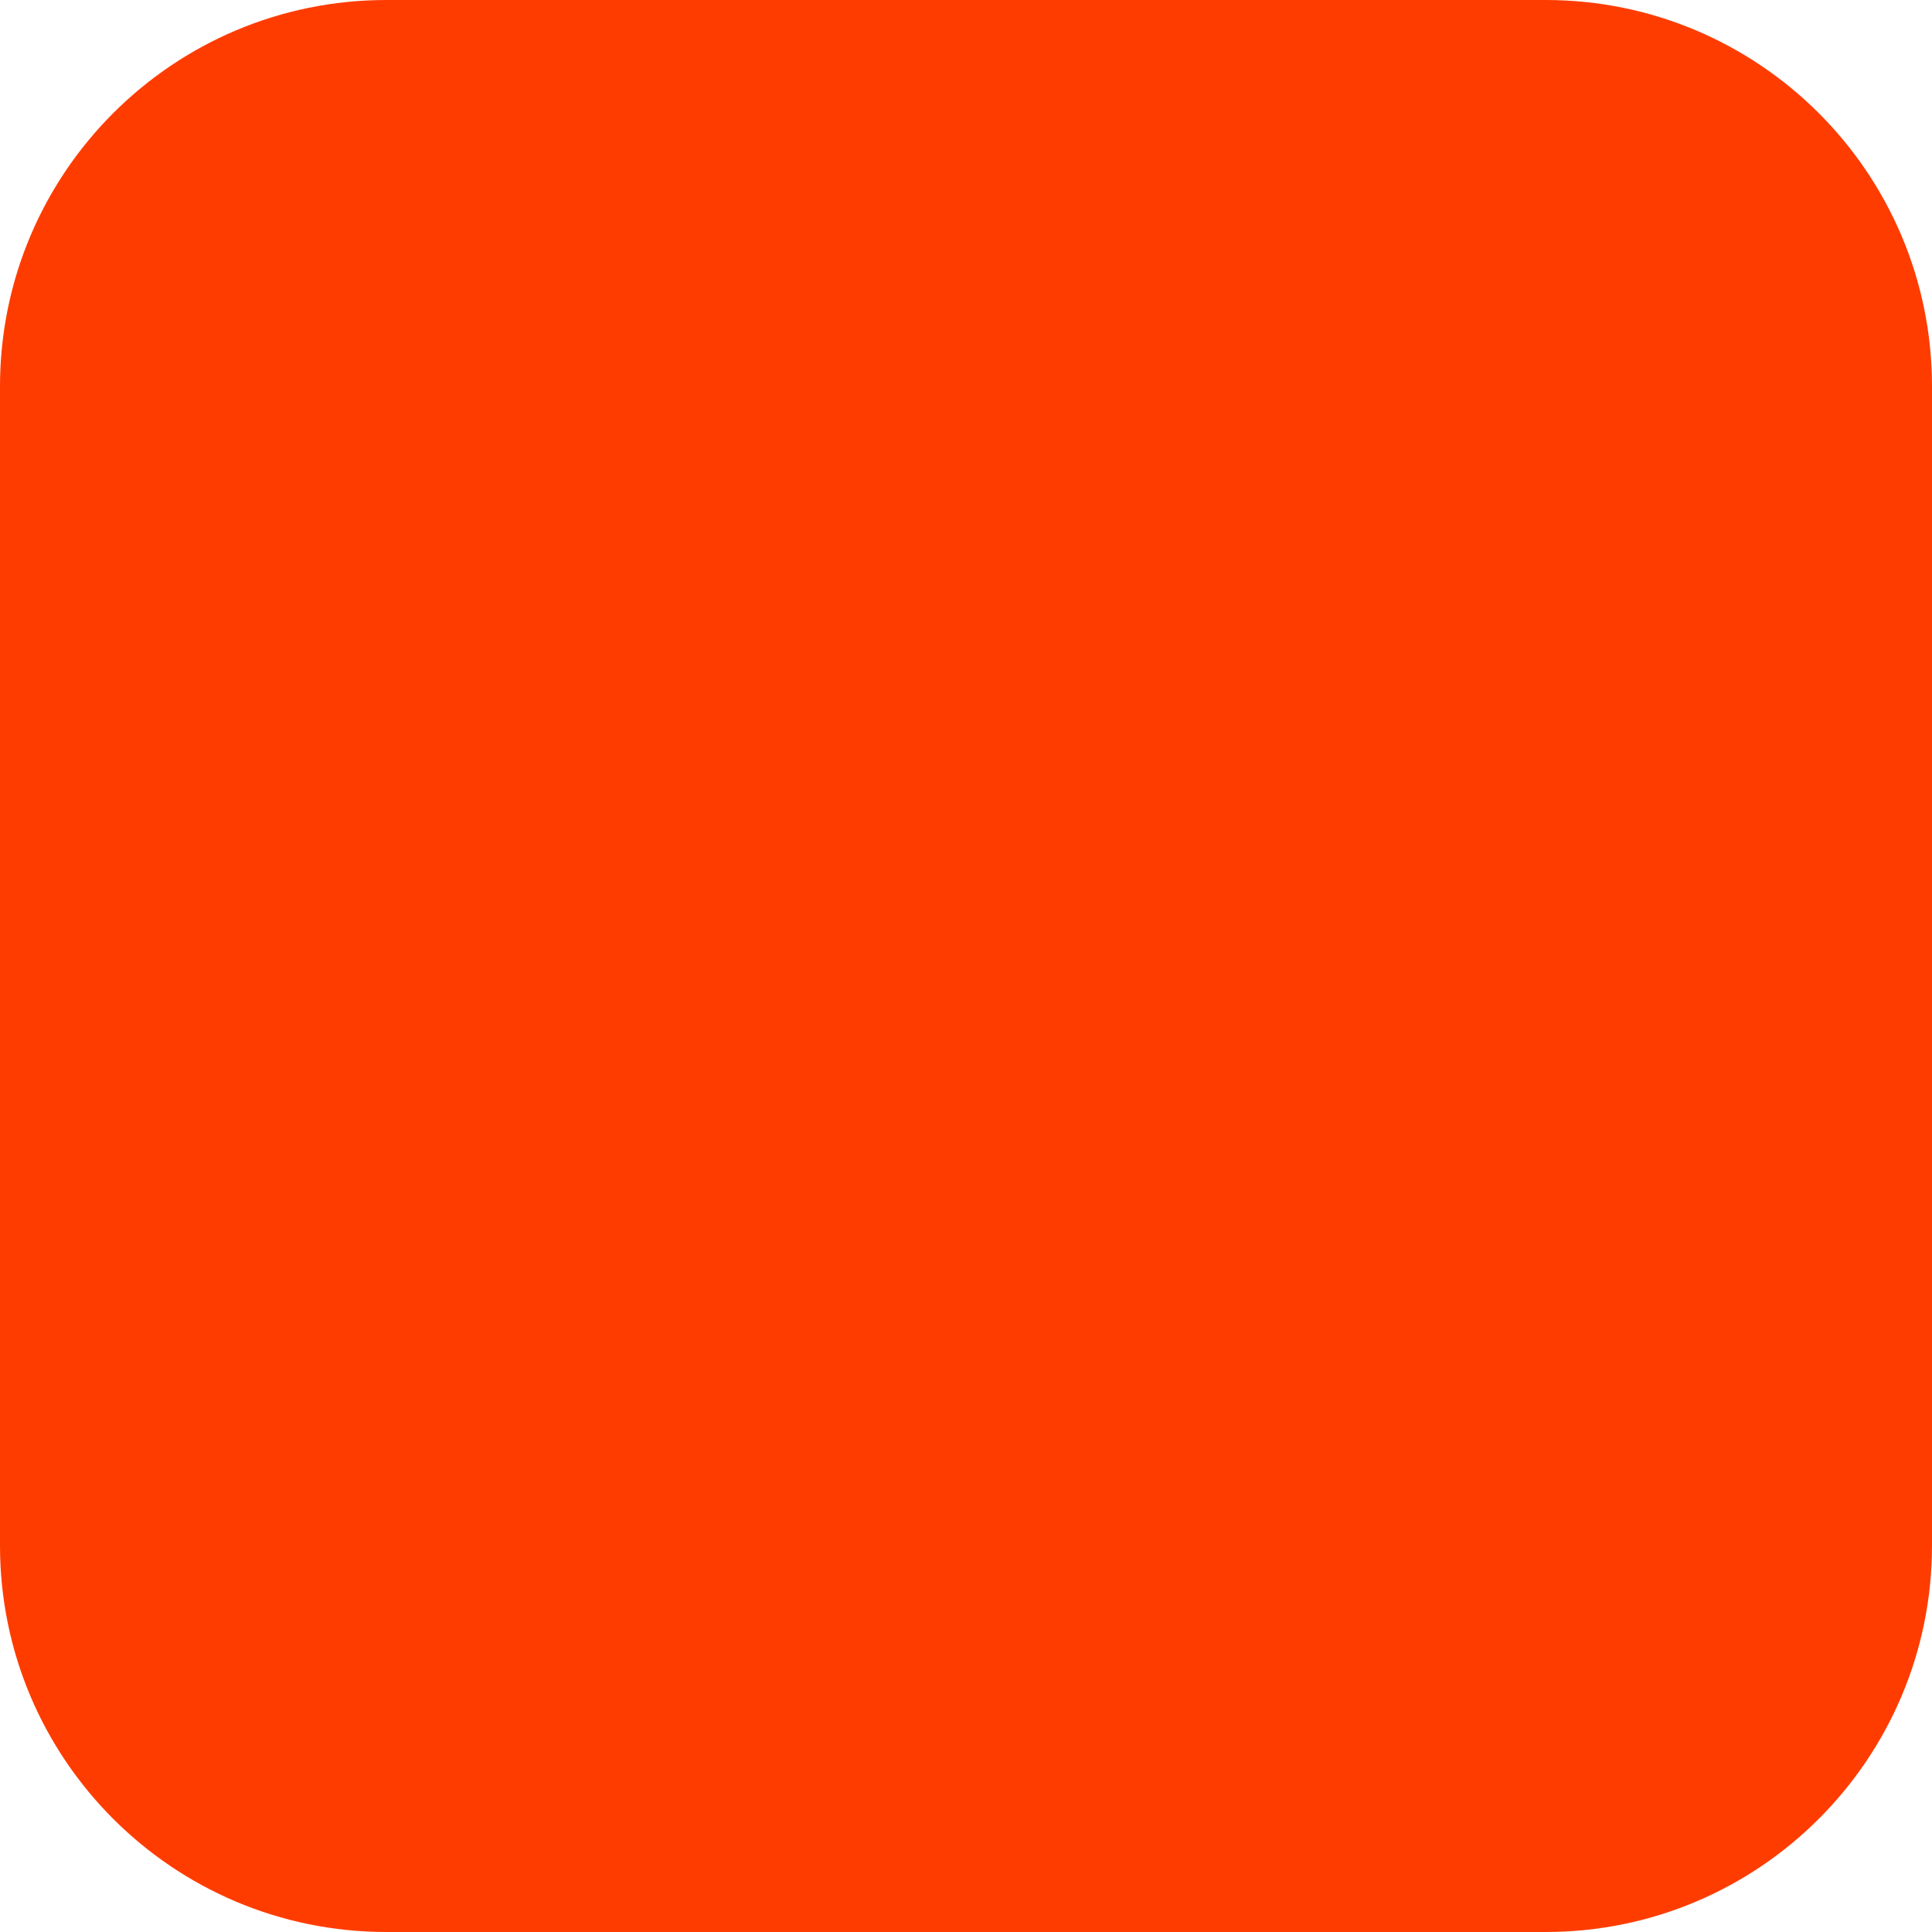
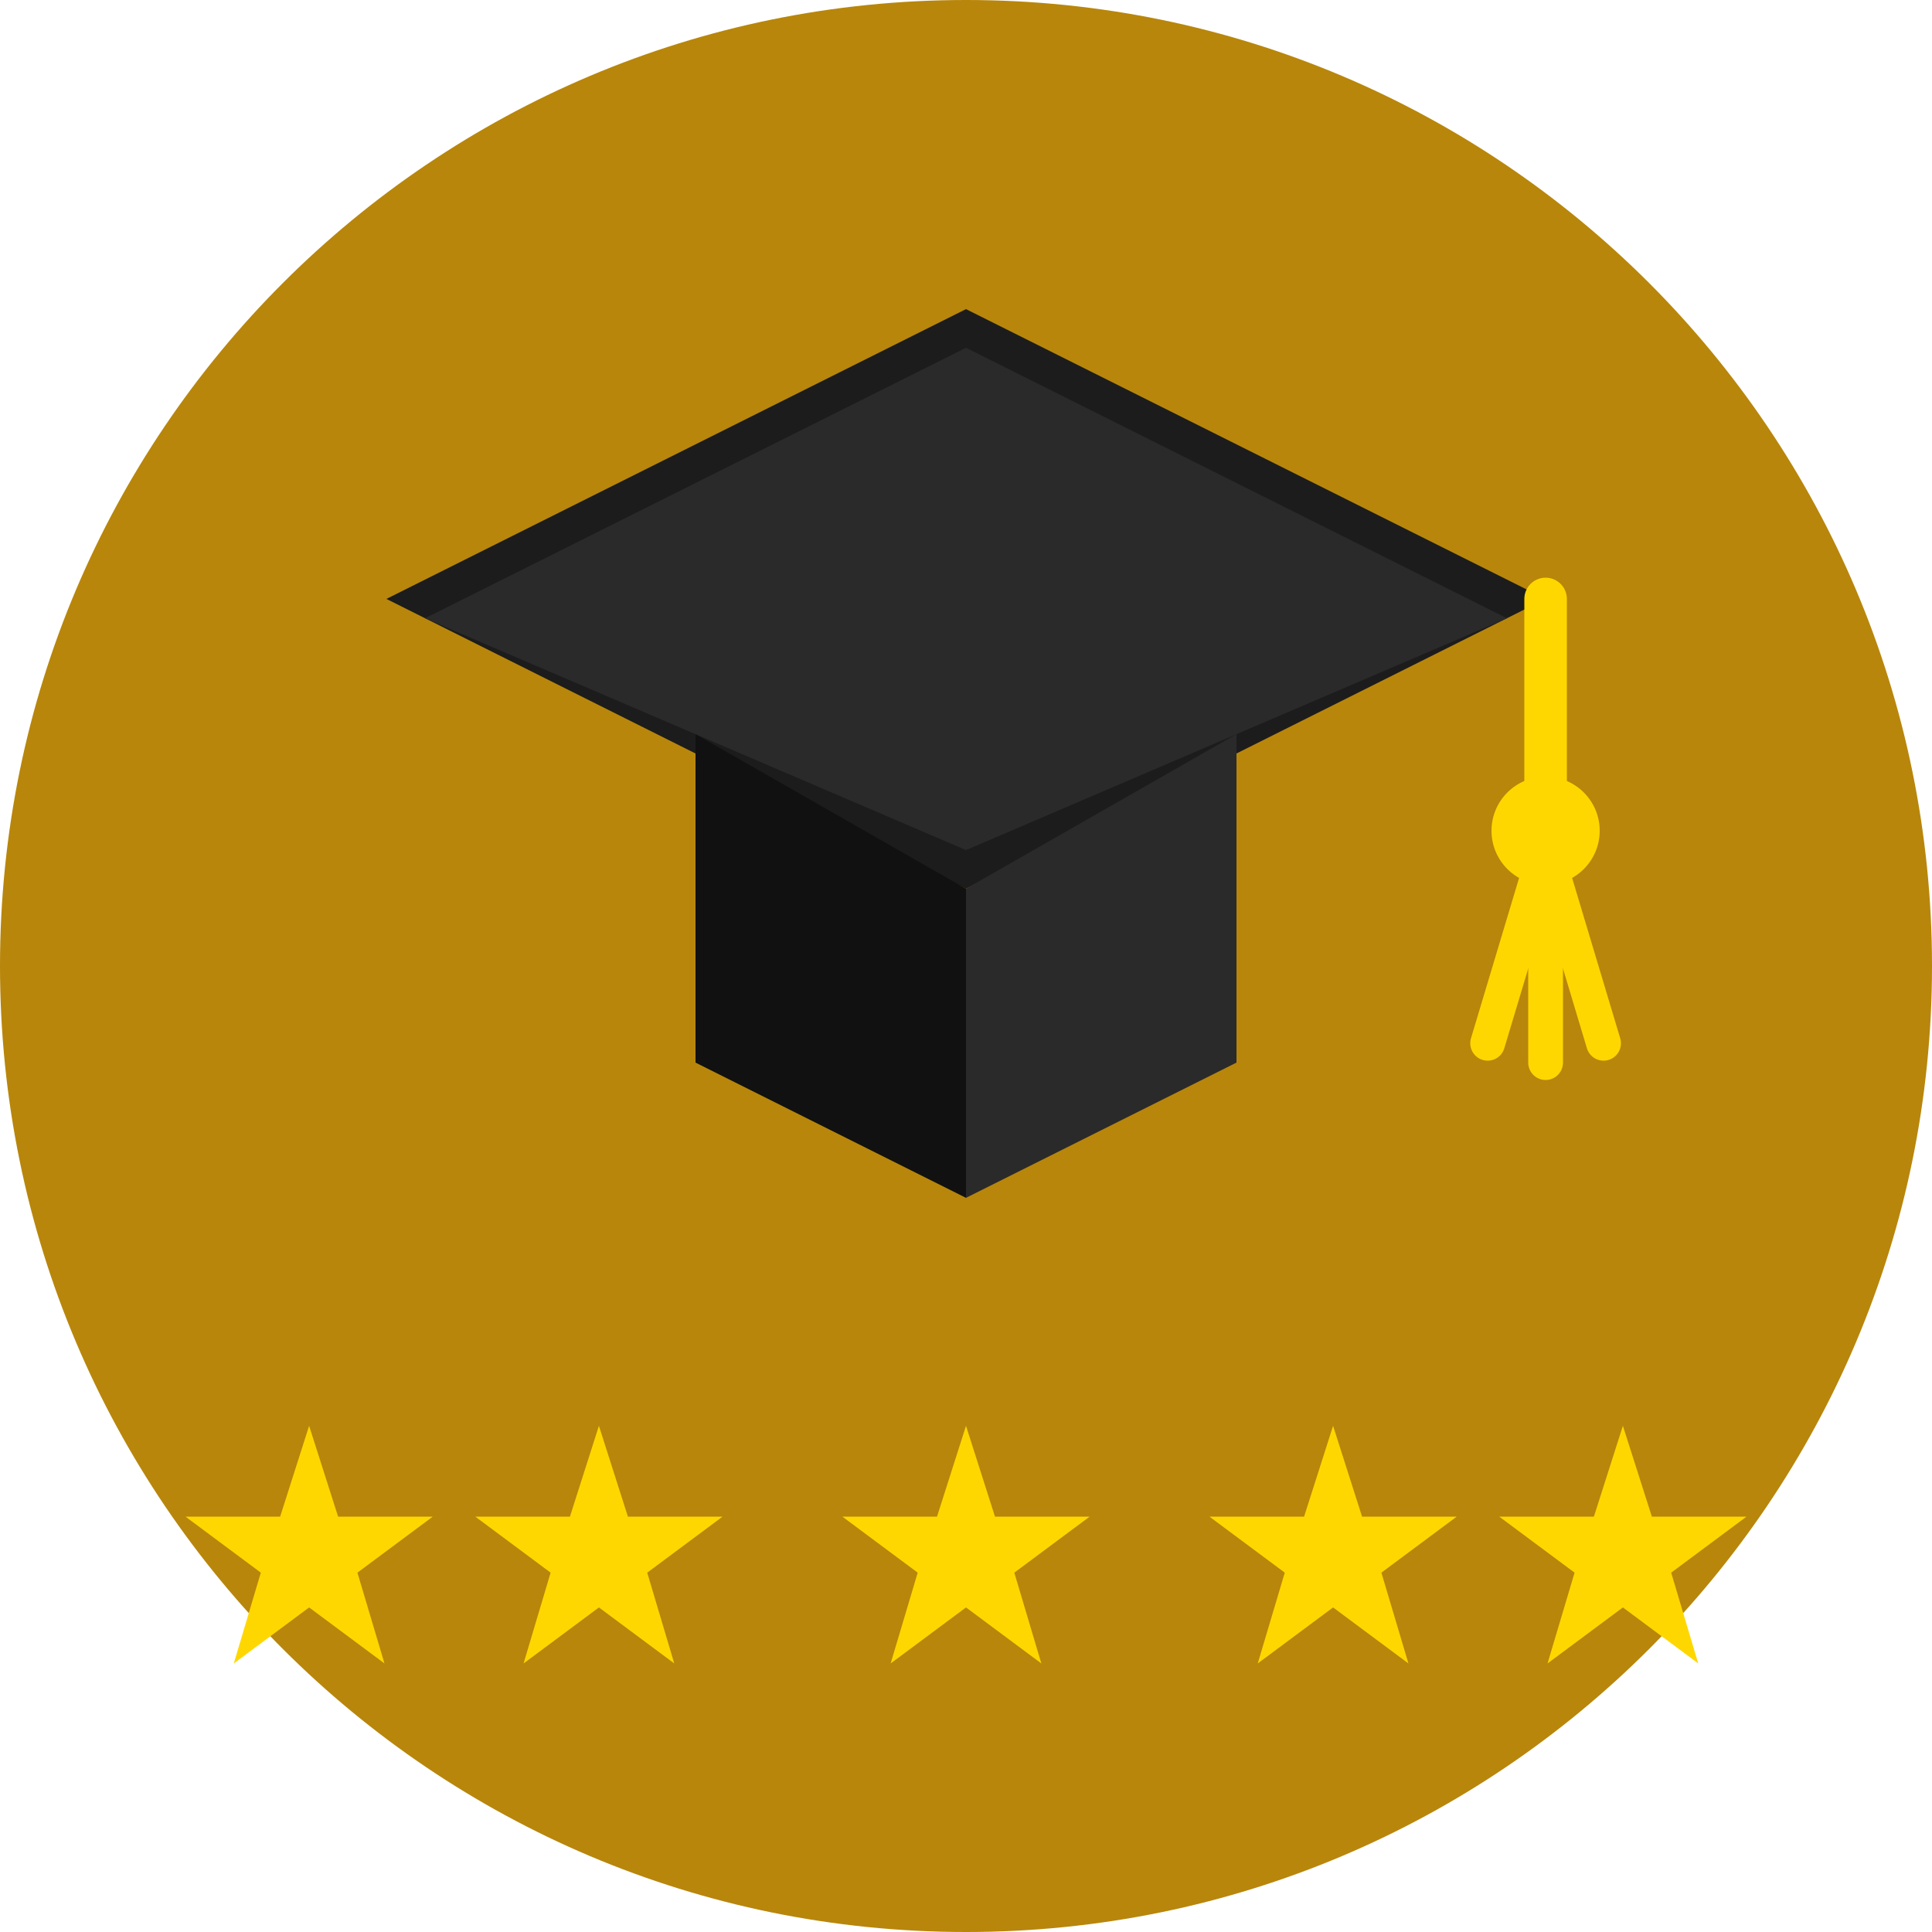
- <svg xmlns="http://www.w3.org/2000/svg" width="180" height="180" viewBox="0 0 180 180" fill="none">
-   <rect width="180" height="180" rx="36" fill="#FF3C00" />
+ <svg xmlns="http://www.w3.org/2000/svg" viewBox="0 0 100 100">
+   <circle cx="50" cy="50" r="50" fill="#B8860B" />
+   <polygon points="50,16 80,31 50,46 20,31" fill="#1C1C1C" />
+   <polygon points="36,38 36,55 50,62 50,46" fill="#111111" />
+   <polygon points="64,38 64,55 50,62 50,46" fill="#2a2a2a" />
+   <polygon points="50,18 78,32 50,44 22,32" fill="#2a2a2a" />
+   <line x1="80" y1="31" x2="80" y2="44" stroke="#FFD700" stroke-width="2.2" stroke-linecap="round" />
+   <line x1="80" y1="44" x2="77" y2="54" stroke="#FFD700" stroke-width="1.8" stroke-linecap="round" />
+   <line x1="80" y1="44" x2="80" y2="55" stroke="#FFD700" stroke-width="1.8" stroke-linecap="round" />
+   <line x1="80" y1="44" x2="83" y2="54" stroke="#FFD700" stroke-width="1.8" stroke-linecap="round" />
+   <circle cx="80" cy="43" r="2.8" fill="#FFD700" />
+   <polygon points="16,73.8 17.5,78.5 22.4,78.5 18.5,81.4 19.9,86.1 16,83.2 12.1,86.1 13.5,81.4 9.6,78.5 14.5,78.5" fill="#FFD700" />
+   <polygon points="31,73.8 32.5,78.5 37.4,78.5 33.5,81.4 34.9,86.1 31,83.2 27.1,86.1 28.5,81.4 24.6,78.5 29.5,78.5" fill="#FFD700" />
+   <polygon points="50,73.8 51.5,78.5 56.4,78.5 52.5,81.4 53.9,86.1 50,83.2 46.1,86.1 47.5,81.4 43.6,78.5 48.5,78.5" fill="#FFD700" />
+   <polygon points="69,73.8 70.5,78.5 75.4,78.5 71.5,81.4 72.9,86.1 69,83.2 65.1,86.1 66.5,81.4 62.6,78.5 67.5,78.5" fill="#FFD700" />
+   <polygon points="84,73.8 85.5,78.5 90.4,78.5 86.5,81.4 87.9,86.1 84,83.2 80.1,86.1 81.5,81.4 77.6,78.5 82.5,78.5" fill="#FFD700" />
</svg>
